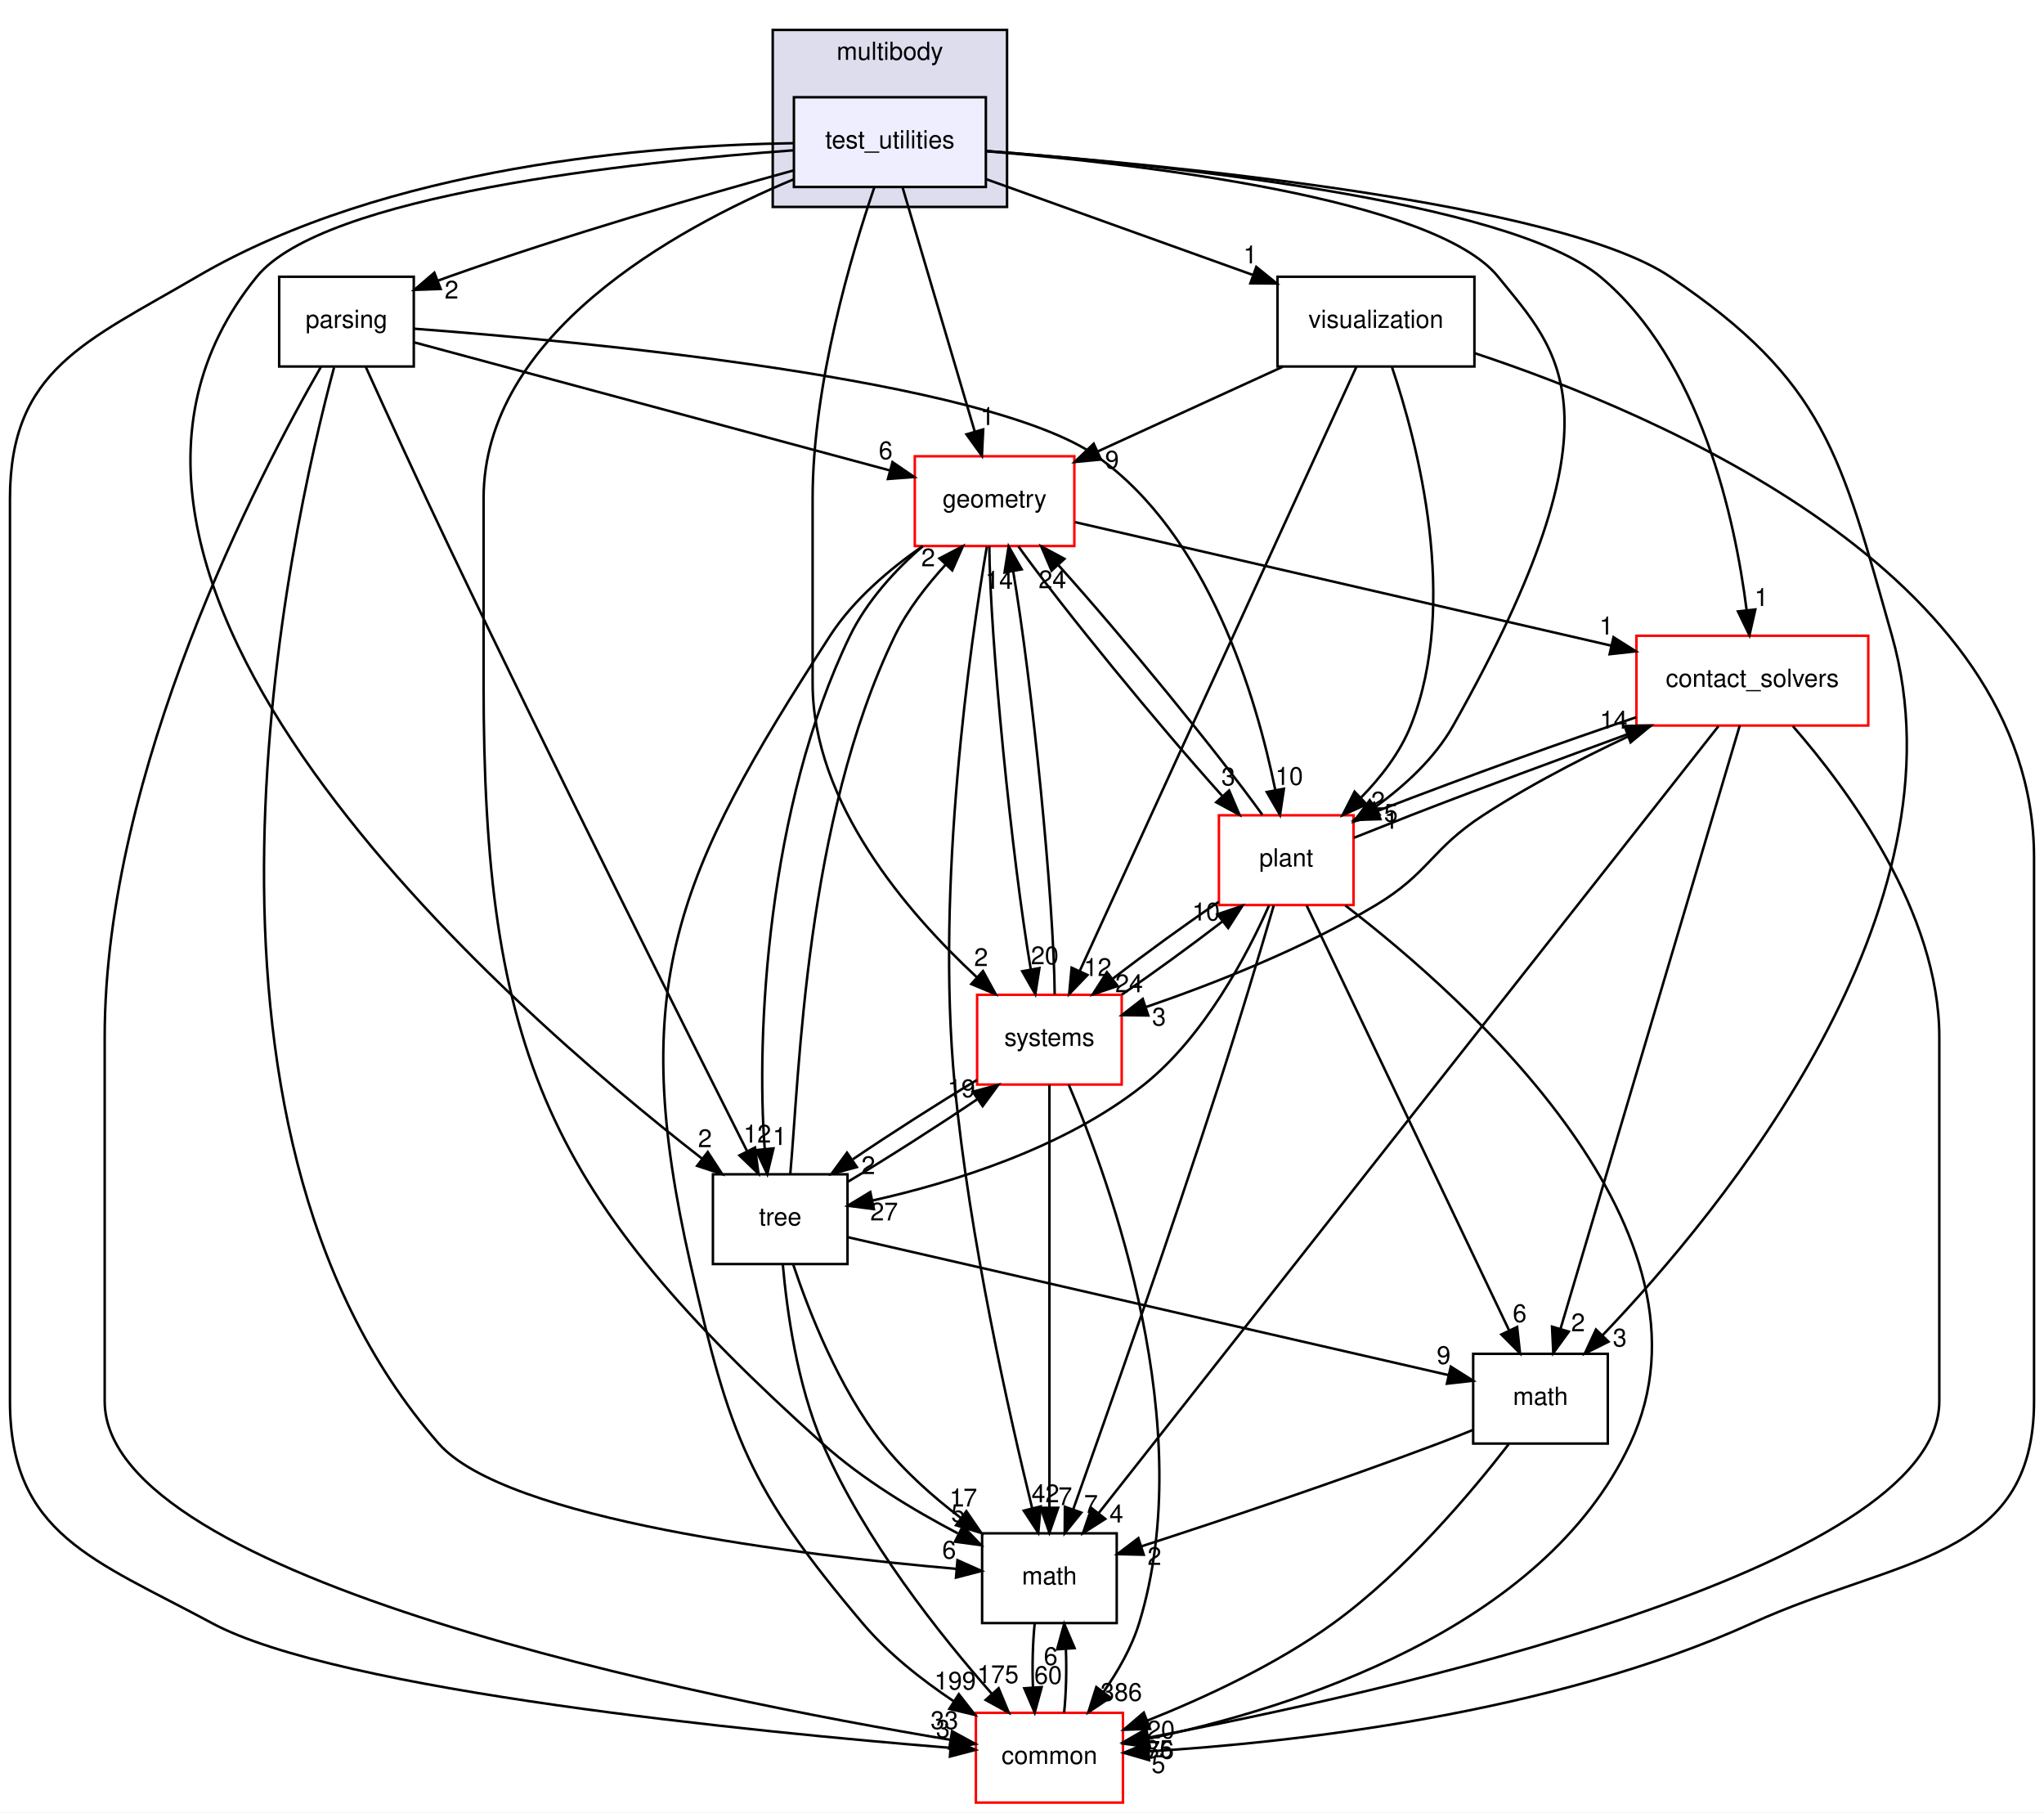
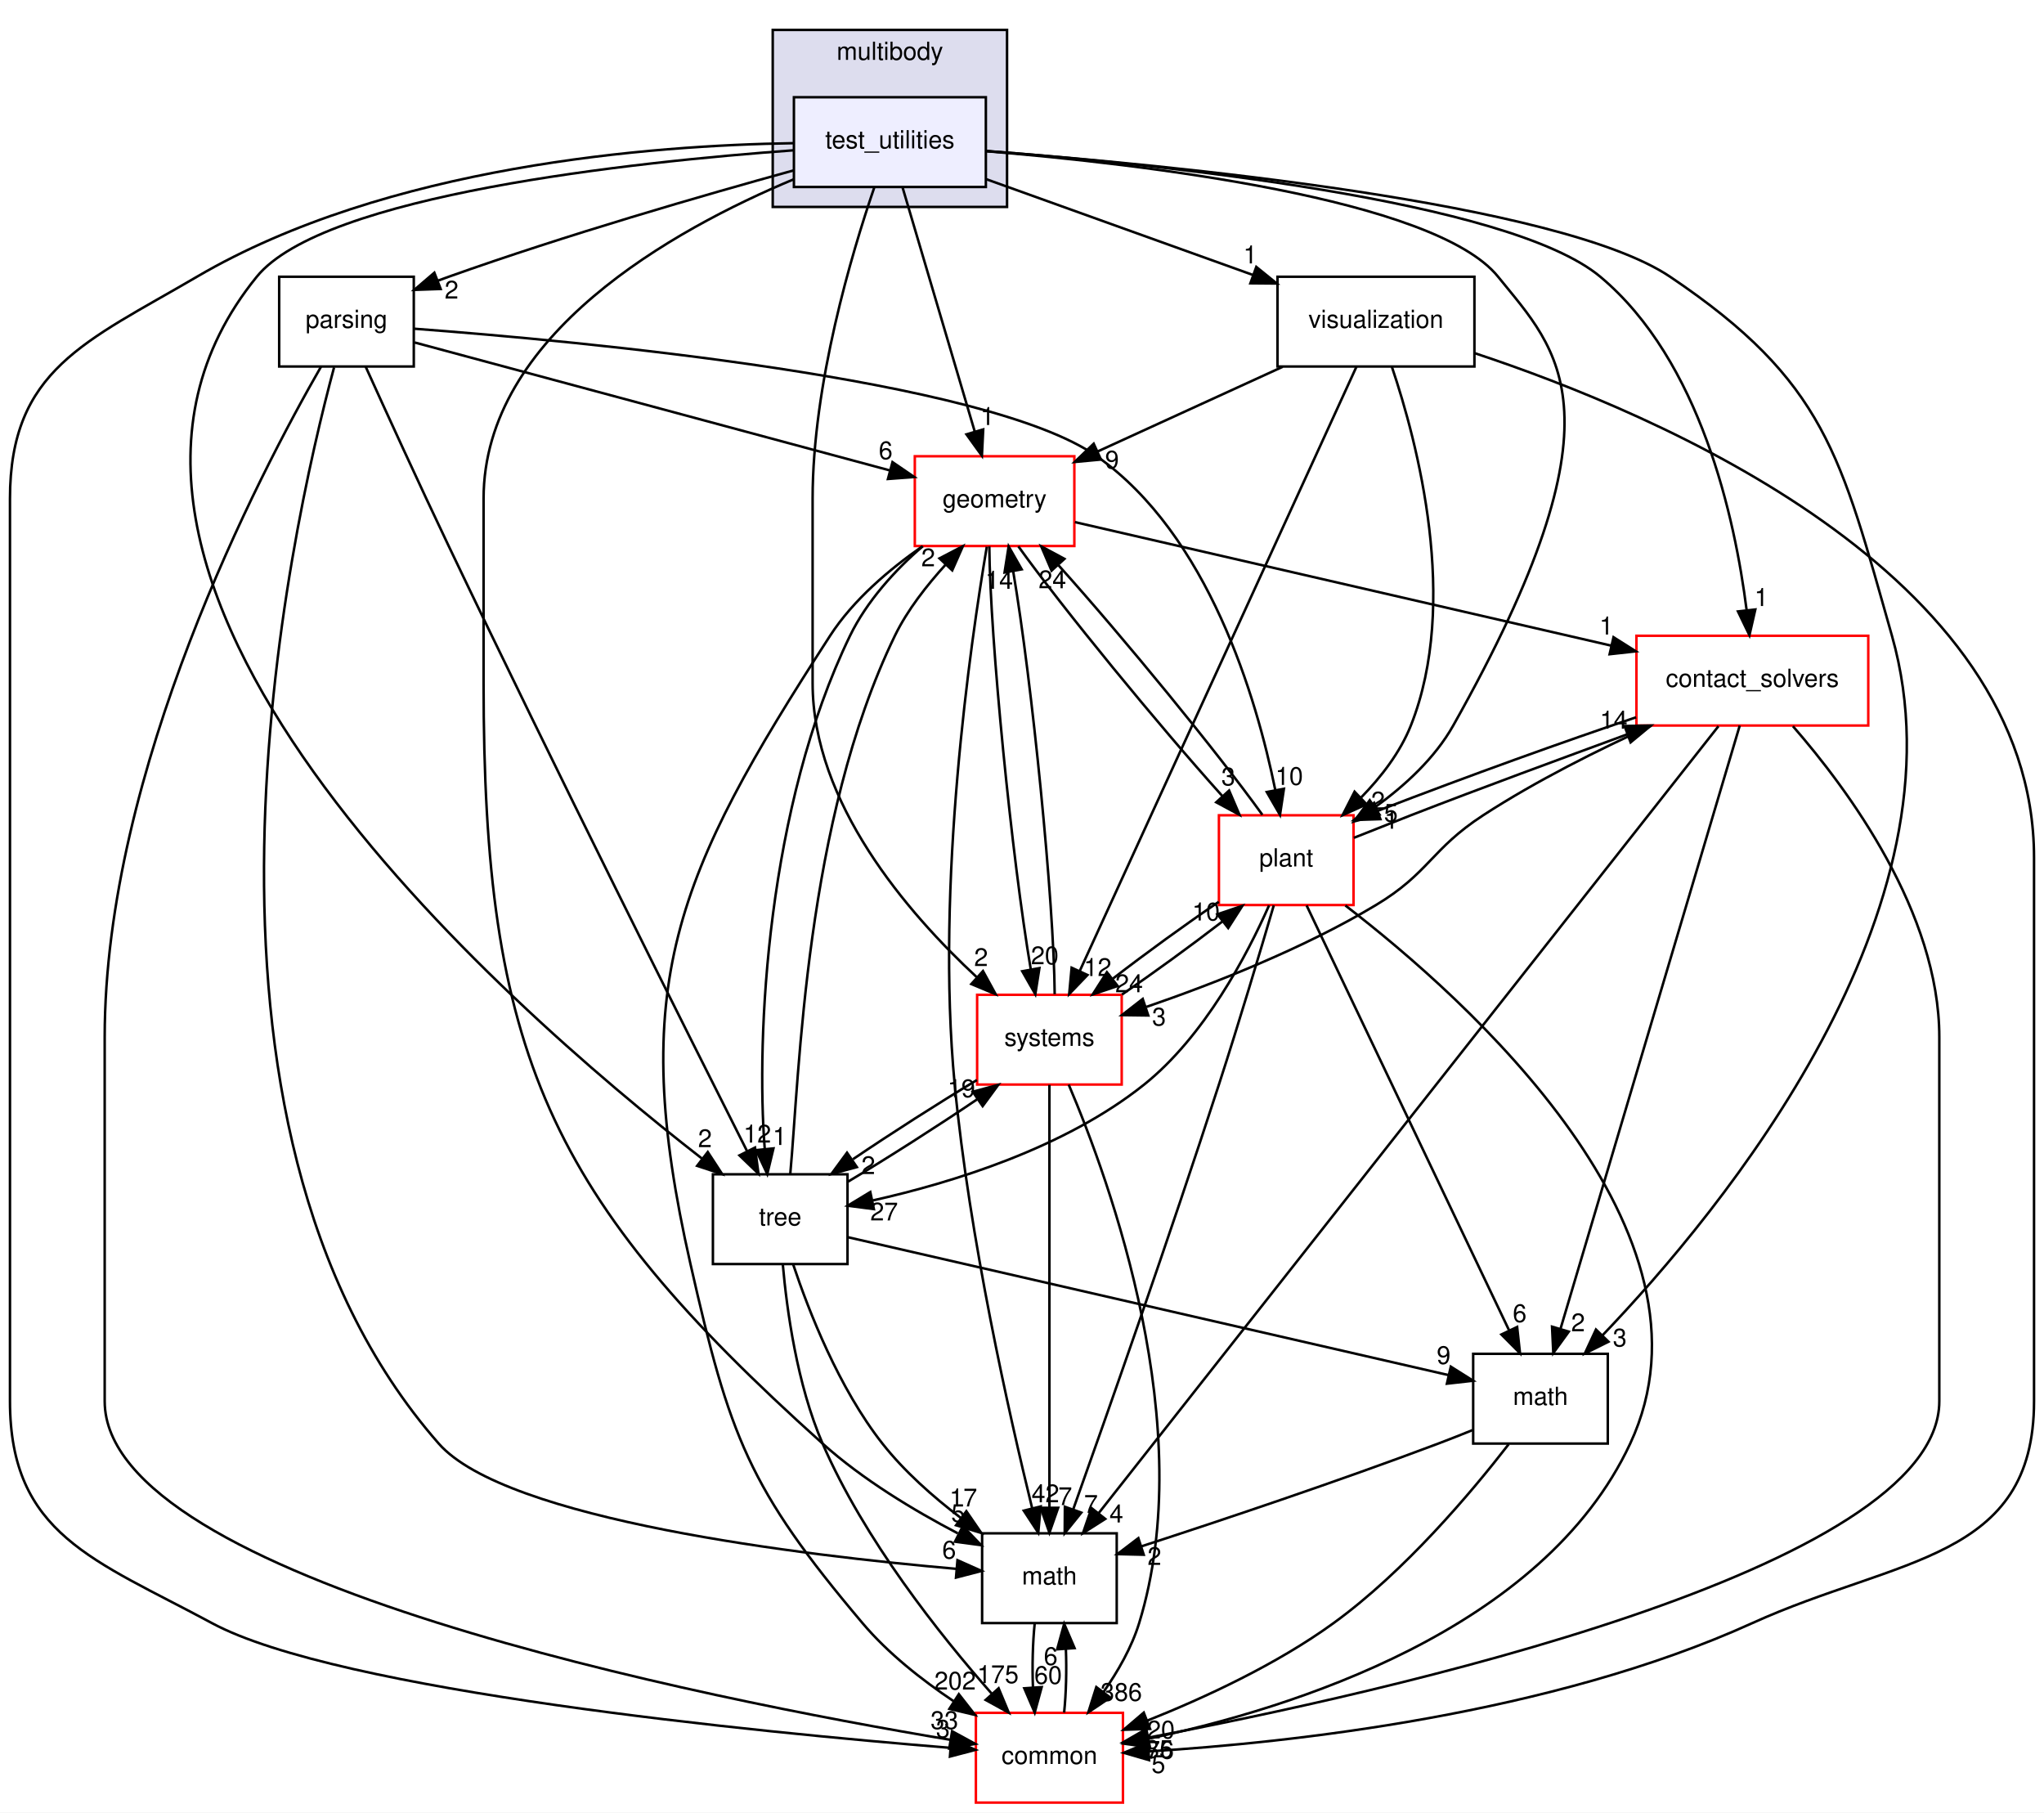
<svg xmlns="http://www.w3.org/2000/svg" xmlns:xlink="http://www.w3.org/1999/xlink" width="820pt" height="727pt" viewBox="0.00 0.00 820.00 727.00">
  <g id="graph0" class="graph" transform="scale(1 1) rotate(0) translate(4 723)">
    <polygon fill="white" stroke="transparent" points="-4,4 -4,-723 816,-723 816,4 -4,4" />
    <g id="clust1" class="cluster">
      <g id="a_clust1">
        <a xlink:href="dir_39b8b3c6654246a9c12332c930bc7d3f.html" target="_top" xlink:title="multibody">
          <polygon fill="#ddddee" stroke="black" points="306,-640 306,-711 400,-711 400,-640 306,-640" />
          <text text-anchor="middle" x="353" y="-699" font-family="Helvetica,sans-Serif" font-size="10.00">multibody</text>
        </a>
      </g>
    </g>
    <g id="node1" class="node">
      <g id="a_node1">
        <a xlink:href="dir_4d6afa0018d27b03aafc768625d5f8d5.html" target="_top" xlink:title="test_utilities">
          <polygon fill="#eeeeff" stroke="black" points="391.5,-684 314.5,-684 314.5,-648 391.5,-648 391.5,-684" />
          <text text-anchor="middle" x="353" y="-663.5" font-family="Helvetica,sans-Serif" font-size="10.00">test_utilities</text>
        </a>
      </g>
    </g>
    <g id="node2" class="node">
      <g id="a_node2">
        <a xlink:href="dir_e56f4370c0abfd94d0eb867c3946e12e.html" target="_top" xlink:title="parsing">
          <polygon fill="none" stroke="black" points="162,-612 108,-612 108,-576 162,-576 162,-612" />
          <text text-anchor="middle" x="135" y="-591.5" font-family="Helvetica,sans-Serif" font-size="10.00">parsing</text>
        </a>
      </g>
    </g>
    <g id="edge1" class="edge">
      <path fill="none" stroke="black" d="M314.31,-654.64C278.2,-644.69 222.99,-628.73 176,-612 174.59,-611.5 173.17,-610.98 171.73,-610.44" />
      <polygon fill="black" stroke="black" points="172.78,-607.1 162.2,-606.73 170.25,-613.62 172.78,-607.1" />
      <g id="a_edge1-headlabel">
        <a xlink:href="dir_000092_000088.html" target="_top" xlink:title="2">
          <text text-anchor="middle" x="177.16" y="-603.25" font-family="Helvetica,sans-Serif" font-size="10.00">2</text>
        </a>
      </g>
    </g>
    <g id="node3" class="node">
      <g id="a_node3">
        <a xlink:href="dir_30e7b54ca9ab48df25430eaeedb2e703.html" target="_top" xlink:title="contact_solvers">
          <polygon fill="white" stroke="red" points="745.5,-468 652.5,-468 652.5,-432 745.5,-432 745.5,-468" />
          <text text-anchor="middle" x="699" y="-447.5" font-family="Helvetica,sans-Serif" font-size="10.00">contact_solvers</text>
        </a>
      </g>
    </g>
    <g id="edge2" class="edge">
      <path fill="none" stroke="black" d="M391.66,-662.45C460.63,-657.16 601.12,-642.82 638,-612 678.32,-578.3 692.03,-514.95 696.66,-478.57" />
      <polygon fill="black" stroke="black" points="700.19,-478.54 697.83,-468.21 693.23,-477.76 700.19,-478.54" />
      <g id="a_edge2-headlabel">
        <a xlink:href="dir_000092_000078.html" target="_top" xlink:title="1">
          <text text-anchor="middle" x="702.61" y="-479.93" font-family="Helvetica,sans-Serif" font-size="10.00">1</text>
        </a>
      </g>
    </g>
    <g id="node4" class="node">
      <g id="a_node4">
        <a xlink:href="dir_fc0178d6978c9fa2cad6ef3e048a60a7.html" target="_top" xlink:title="math">
          <polygon fill="none" stroke="black" points="444,-108 390,-108 390,-72 444,-72 444,-108" />
          <text text-anchor="middle" x="417" y="-87.5" font-family="Helvetica,sans-Serif" font-size="10.00">math</text>
        </a>
      </g>
    </g>
    <g id="edge3" class="edge">
      <path fill="none" stroke="black" d="M314.37,-651.07C266.17,-630.92 190,-588.68 190,-523 190,-523 190,-523 190,-449 190,-300.58 215.58,-243.18 326,-144 342.07,-129.57 362.68,-117.17 380.23,-108" />
      <polygon fill="black" stroke="black" points="382.27,-110.89 389.61,-103.25 379.11,-104.65 382.27,-110.89" />
      <g id="a_edge3-headlabel">
        <a xlink:href="dir_000092_000018.html" target="_top" xlink:title="5">
          <text text-anchor="middle" x="380.35" y="-112.55" font-family="Helvetica,sans-Serif" font-size="10.00">5</text>
        </a>
      </g>
    </g>
    <g id="node5" class="node">
      <g id="a_node5">
        <a xlink:href="dir_a36da230f0956f48b11c85f7d599788f.html" target="_top" xlink:title="common">
          <polygon fill="white" stroke="red" points="446.5,-36 387.5,-36 387.5,0 446.5,0 446.5,-36" />
          <text text-anchor="middle" x="417" y="-15.5" font-family="Helvetica,sans-Serif" font-size="10.00">common</text>
        </a>
      </g>
    </g>
    <g id="edge4" class="edge">
      <path fill="none" stroke="black" d="M314.23,-665.57C257.76,-664.72 151.33,-656.67 75,-612 30.36,-585.87 0,-574.73 0,-523 0,-523 0,-523 0,-161 0,-107.52 33.92,-97.38 81,-72 131.58,-44.73 299.41,-28.3 377.01,-21.98" />
      <polygon fill="black" stroke="black" points="377.65,-25.44 387.34,-21.15 377.09,-18.46 377.65,-25.44" />
      <g id="a_edge4-headlabel">
        <a xlink:href="dir_000092_000015.html" target="_top" xlink:title="3">
          <text text-anchor="middle" x="374.29" y="-26.05" font-family="Helvetica,sans-Serif" font-size="10.00">3</text>
        </a>
      </g>
    </g>
    <g id="node6" class="node">
      <g id="a_node6">
        <a xlink:href="dir_d739e095b49d8b72164589d00310017d.html" target="_top" xlink:title="geometry">
          <polygon fill="white" stroke="red" points="427,-540 363,-540 363,-504 427,-504 427,-540" />
          <text text-anchor="middle" x="395" y="-519.5" font-family="Helvetica,sans-Serif" font-size="10.00">geometry</text>
        </a>
      </g>
    </g>
    <g id="edge5" class="edge">
      <path fill="none" stroke="black" d="M358.07,-647.87C365.26,-623.56 378.49,-578.82 387.01,-550.01" />
      <polygon fill="black" stroke="black" points="390.44,-550.77 389.92,-540.19 383.72,-548.79 390.44,-550.77" />
      <g id="a_edge5-headlabel">
        <a xlink:href="dir_000092_000053.html" target="_top" xlink:title="1">
          <text text-anchor="middle" x="392.14" y="-552.52" font-family="Helvetica,sans-Serif" font-size="10.00">1</text>
        </a>
      </g>
    </g>
    <g id="node7" class="node">
      <g id="a_node7">
        <a xlink:href="dir_3f9cb8dbb3b4911cb2ecb548acd672c3.html" target="_top" xlink:title="tree">
          <polygon fill="none" stroke="black" points="336,-252 282,-252 282,-216 336,-216 336,-252" />
          <text text-anchor="middle" x="309" y="-231.5" font-family="Helvetica,sans-Serif" font-size="10.00">tree</text>
        </a>
      </g>
    </g>
    <g id="edge6" class="edge">
      <path fill="none" stroke="black" d="M314.41,-662.72C250.17,-658.04 125.71,-644.86 99,-612 1.42,-491.96 197.86,-320.31 277.51,-258.39" />
      <polygon fill="black" stroke="black" points="279.94,-260.94 285.73,-252.07 275.67,-255.39 279.94,-260.94" />
      <g id="a_edge6-headlabel">
        <a xlink:href="dir_000092_000094.html" target="_top" xlink:title="2">
          <text text-anchor="middle" x="278.82" y="-262.88" font-family="Helvetica,sans-Serif" font-size="10.00">2</text>
        </a>
      </g>
    </g>
    <g id="node8" class="node">
      <g id="a_node8">
        <a xlink:href="dir_656f7d340c0f5b4ecaf881820f2aea38.html" target="_top" xlink:title="plant">
          <polygon fill="white" stroke="red" points="539,-396 485,-396 485,-360 539,-360 539,-396" />
          <text text-anchor="middle" x="512" y="-375.5" font-family="Helvetica,sans-Serif" font-size="10.00">plant</text>
        </a>
      </g>
    </g>
    <g id="edge7" class="edge">
      <path fill="none" stroke="black" d="M391.58,-662.36C453.73,-657.22 571.63,-643.47 597,-612 621,-582.23 649.75,-557.61 579,-432 571.62,-418.9 559.58,-407.86 547.72,-399.31" />
      <polygon fill="black" stroke="black" points="549.43,-396.24 539.19,-393.52 545.5,-402.03 549.43,-396.24" />
      <g id="a_edge7-headlabel">
        <a xlink:href="dir_000092_000089.html" target="_top" xlink:title="5">
          <text text-anchor="middle" x="554" y="-393.41" font-family="Helvetica,sans-Serif" font-size="10.00">5</text>
        </a>
      </g>
    </g>
    <g id="node9" class="node">
      <g id="a_node9">
        <a xlink:href="dir_646ca0e8f46938429d8373c5298698fa.html" target="_top" xlink:title="visualization">
          <polygon fill="none" stroke="black" points="587.5,-612 508.5,-612 508.5,-576 587.5,-576 587.5,-612" />
          <text text-anchor="middle" x="548" y="-591.5" font-family="Helvetica,sans-Serif" font-size="10.00">visualization</text>
        </a>
      </g>
    </g>
    <g id="edge8" class="edge">
      <path fill="none" stroke="black" d="M391.53,-651.17C422.24,-640.15 465.45,-624.63 498.69,-612.7" />
      <polygon fill="black" stroke="black" points="499.99,-615.95 508.22,-609.28 497.62,-609.37 499.99,-615.95" />
      <g id="a_edge8-headlabel">
        <a xlink:href="dir_000092_000118.html" target="_top" xlink:title="1">
          <text text-anchor="middle" x="497.56" y="-617.34" font-family="Helvetica,sans-Serif" font-size="10.00">1</text>
        </a>
      </g>
    </g>
    <g id="node10" class="node">
      <g id="a_node10">
        <a xlink:href="dir_b7a0e33b407baa23d8a077e33033c988.html" target="_top" xlink:title="systems">
          <polygon fill="white" stroke="red" points="446,-324 388,-324 388,-288 446,-288 446,-324" />
          <text text-anchor="middle" x="417" y="-303.5" font-family="Helvetica,sans-Serif" font-size="10.00">systems</text>
        </a>
      </g>
    </g>
    <g id="edge9" class="edge">
      <path fill="none" stroke="black" d="M346.73,-647.78C337.67,-621.32 322,-568.92 322,-523 322,-523 322,-523 322,-449 322,-401.01 359.94,-356.96 387.87,-331.04" />
      <polygon fill="black" stroke="black" points="390.35,-333.52 395.44,-324.22 385.67,-328.31 390.35,-333.52" />
      <g id="a_edge9-headlabel">
        <a xlink:href="dir_000092_000081.html" target="_top" xlink:title="2">
          <text text-anchor="middle" x="389.58" y="-335.53" font-family="Helvetica,sans-Serif" font-size="10.00">2</text>
        </a>
      </g>
    </g>
    <g id="node11" class="node">
      <g id="a_node11">
        <a xlink:href="dir_7d55c3d5b8b0444a3d9934d2594c5211.html" target="_top" xlink:title="math">
          <polygon fill="none" stroke="black" points="641,-180 587,-180 587,-144 641,-144 641,-180" />
          <text text-anchor="middle" x="614" y="-159.5" font-family="Helvetica,sans-Serif" font-size="10.00">math</text>
        </a>
      </g>
    </g>
    <g id="edge10" class="edge">
      <path fill="none" stroke="black" d="M391.66,-662.41C465.17,-656.86 621.71,-641.81 666,-612 728.41,-569.99 734.44,-540.37 755,-468 786.24,-358.05 687.05,-237.73 638.8,-187.33" />
      <polygon fill="black" stroke="black" points="641.28,-184.86 631.79,-180.13 636.26,-189.74 641.28,-184.86" />
      <g id="a_edge10-headlabel">
        <a xlink:href="dir_000092_000085.html" target="_top" xlink:title="3">
          <text text-anchor="middle" x="645.82" y="-182.95" font-family="Helvetica,sans-Serif" font-size="10.00">3</text>
        </a>
      </g>
    </g>
    <g id="edge11" class="edge">
      <path fill="none" stroke="black" d="M130.02,-575.64C112.27,-509.82 59.05,-272.78 172,-144 198.92,-113.3 318.01,-99.13 379.68,-93.75" />
      <polygon fill="black" stroke="black" points="380.11,-97.23 389.78,-92.91 379.52,-90.25 380.11,-97.23" />
      <g id="a_edge11-headlabel">
        <a xlink:href="dir_000088_000018.html" target="_top" xlink:title="6">
          <text text-anchor="middle" x="376.77" y="-97.86" font-family="Helvetica,sans-Serif" font-size="10.00">6</text>
        </a>
      </g>
    </g>
    <g id="edge12" class="edge">
      <path fill="none" stroke="black" d="M124.8,-575.95C99.9,-532.64 38,-414.22 38,-307 38,-307 38,-307 38,-161 38,-89.14 279.96,-41.46 377.22,-25.19" />
      <polygon fill="black" stroke="black" points="377.96,-28.62 387.26,-23.54 376.82,-21.71 377.96,-28.62" />
      <g id="a_edge12-headlabel">
        <a xlink:href="dir_000088_000015.html" target="_top" xlink:title="33">
          <text text-anchor="middle" x="374.88" y="-29.51" font-family="Helvetica,sans-Serif" font-size="10.00">33</text>
        </a>
      </g>
    </g>
    <g id="edge13" class="edge">
      <path fill="none" stroke="black" d="M162.33,-585.64C207.78,-573.41 299.17,-548.8 352.89,-534.34" />
      <polygon fill="black" stroke="black" points="354.04,-537.65 362.79,-531.67 352.22,-530.89 354.04,-537.65" />
      <g id="a_edge13-headlabel">
        <a xlink:href="dir_000088_000053.html" target="_top" xlink:title="6">
          <text text-anchor="middle" x="351.31" y="-538.83" font-family="Helvetica,sans-Serif" font-size="10.00">6</text>
        </a>
      </g>
    </g>
    <g id="edge14" class="edge">
      <path fill="none" stroke="black" d="M142.72,-575.87C150.86,-557.9 164.13,-528.87 176,-504 218.73,-414.49 271.47,-309.34 295.69,-261.32" />
      <polygon fill="black" stroke="black" points="298.89,-262.73 300.28,-252.23 292.65,-259.58 298.89,-262.73" />
      <g id="a_edge14-headlabel">
        <a xlink:href="dir_000088_000094.html" target="_top" xlink:title="12">
          <text text-anchor="middle" x="299.81" y="-264.72" font-family="Helvetica,sans-Serif" font-size="10.00">12</text>
        </a>
      </g>
    </g>
    <g id="edge15" class="edge">
      <path fill="none" stroke="black" d="M162.22,-591.15C227.69,-586.24 391.86,-571.09 436,-540 480.85,-508.41 500.04,-443.24 507.59,-406.23" />
      <polygon fill="black" stroke="black" points="511.08,-406.63 509.5,-396.15 504.2,-405.33 511.08,-406.63" />
      <g id="a_edge15-headlabel">
        <a xlink:href="dir_000088_000089.html" target="_top" xlink:title="10">
          <text text-anchor="middle" x="513.2" y="-408.19" font-family="Helvetica,sans-Serif" font-size="10.00">10</text>
        </a>
      </g>
    </g>
    <g id="edge16" class="edge">
      <path fill="none" stroke="black" d="M685.4,-431.73C639.61,-373.6 490.91,-184.83 436.86,-116.22" />
      <polygon fill="black" stroke="black" points="439.4,-113.78 430.46,-108.09 433.9,-118.12 439.4,-113.78" />
      <g id="a_edge16-headlabel">
        <a xlink:href="dir_000078_000018.html" target="_top" xlink:title="4">
          <text text-anchor="middle" x="443.86" y="-112.35" font-family="Helvetica,sans-Serif" font-size="10.00">4</text>
        </a>
      </g>
    </g>
    <g id="edge17" class="edge">
      <path fill="none" stroke="black" d="M715.27,-431.73C737.33,-406.45 774,-356.91 774,-307 774,-307 774,-307 774,-161 774,-93.25 549.22,-43.61 456.38,-26" />
      <polygon fill="black" stroke="black" points="456.99,-22.55 446.52,-24.15 455.7,-29.43 456.99,-22.55" />
      <g id="a_edge17-headlabel">
        <a xlink:href="dir_000078_000015.html" target="_top" xlink:title="85">
          <text text-anchor="middle" x="461.05" y="-17.92" font-family="Helvetica,sans-Serif" font-size="10.00">85</text>
        </a>
      </g>
    </g>
    <g id="edge18" class="edge">
      <path fill="none" stroke="black" d="M652.35,-435.3C623.71,-425.68 586.34,-412.27 548.75,-397.8" />
      <polygon fill="black" stroke="black" points="549.78,-394.45 539.19,-394.11 547.25,-400.98 549.78,-394.45" />
      <g id="a_edge18-headlabel">
        <a xlink:href="dir_000078_000089.html" target="_top" xlink:title="1">
          <text text-anchor="middle" x="554.15" y="-390.6" font-family="Helvetica,sans-Serif" font-size="10.00">1</text>
        </a>
      </g>
    </g>
    <g id="edge19" class="edge">
      <path fill="none" stroke="black" d="M658.51,-431.94C637.68,-422.48 612.27,-409.84 591,-396 570.11,-382.41 569.37,-372.83 548,-360 518.81,-342.47 482.77,-328.38 455.89,-319.14" />
      <polygon fill="black" stroke="black" points="456.66,-315.7 446.07,-315.84 454.43,-322.34 456.66,-315.7" />
      <g id="a_edge19-headlabel">
        <a xlink:href="dir_000078_000081.html" target="_top" xlink:title="3">
          <text text-anchor="middle" x="460.97" y="-311.66" font-family="Helvetica,sans-Serif" font-size="10.00">3</text>
        </a>
      </g>
    </g>
    <g id="edge20" class="edge">
      <path fill="none" stroke="black" d="M693.94,-431.97C679.71,-384.09 639.28,-248.06 622,-189.9" />
      <polygon fill="black" stroke="black" points="625.35,-188.89 619.14,-180.31 618.64,-190.89 625.35,-188.89" />
      <g id="a_edge20-headlabel">
        <a xlink:href="dir_000078_000085.html" target="_top" xlink:title="2">
          <text text-anchor="middle" x="629.09" y="-189.03" font-family="Helvetica,sans-Serif" font-size="10.00">2</text>
        </a>
      </g>
    </g>
    <g id="edge21" class="edge">
      <path fill="none" stroke="black" d="M411.08,-71.7C410.29,-63.98 410.06,-54.71 410.4,-46.11" />
      <polygon fill="black" stroke="black" points="413.9,-46.32 411.1,-36.1 406.92,-45.84 413.9,-46.32" />
      <g id="a_edge21-headlabel">
        <a xlink:href="dir_000018_000015.html" target="_top" xlink:title="60">
          <text text-anchor="middle" x="416.48" y="-47.61" font-family="Helvetica,sans-Serif" font-size="10.00">60</text>
        </a>
      </g>
    </g>
    <g id="edge22" class="edge">
      <path fill="none" stroke="black" d="M422.9,-36.1C423.7,-43.79 423.94,-53.05 423.6,-61.67" />
      <polygon fill="black" stroke="black" points="420.11,-61.48 422.92,-71.7 427.09,-61.96 420.11,-61.48" />
      <g id="a_edge22-headlabel">
        <a xlink:href="dir_000015_000018.html" target="_top" xlink:title="6">
          <text text-anchor="middle" x="417.52" y="-55.2" font-family="Helvetica,sans-Serif" font-size="10.00">6</text>
        </a>
      </g>
    </g>
    <g id="edge23" class="edge">
      <path fill="none" stroke="black" d="M427.25,-513.58C478.45,-501.79 579.02,-478.63 642.42,-464.03" />
      <polygon fill="black" stroke="black" points="643.3,-467.42 652.26,-461.76 641.73,-460.6 643.3,-467.42" />
      <g id="a_edge23-headlabel">
        <a xlink:href="dir_000053_000078.html" target="_top" xlink:title="1">
          <text text-anchor="middle" x="640.43" y="-468.49" font-family="Helvetica,sans-Serif" font-size="10.00">1</text>
        </a>
      </g>
    </g>
    <g id="edge24" class="edge">
      <path fill="none" stroke="black" d="M391.88,-503.73C385.32,-465.05 371.3,-368.52 379,-288 384.88,-226.51 400.84,-155.69 410.1,-117.96" />
      <polygon fill="black" stroke="black" points="413.51,-118.78 412.52,-108.23 406.71,-117.09 413.51,-118.78" />
      <g id="a_edge24-headlabel">
        <a xlink:href="dir_000053_000018.html" target="_top" xlink:title="42">
          <text text-anchor="middle" x="415.39" y="-120.45" font-family="Helvetica,sans-Serif" font-size="10.00">42</text>
        </a>
      </g>
    </g>
    <g id="edge25" class="edge">
      <path fill="none" stroke="black" d="M366.01,-503.86C352.92,-494.75 338.34,-482.44 329,-468 266.71,-371.65 247.58,-327.88 273,-216 288.72,-146.8 296.21,-126.22 342,-72 352.2,-59.92 365.74,-49.25 378.51,-40.71" />
      <polygon fill="black" stroke="black" points="380.66,-43.49 387.18,-35.15 376.87,-37.6 380.66,-43.49" />
      <g id="a_edge25-headlabel">
-         <a xlink:href="dir_000053_000015.html" target="_top" xlink:title="199">
-           <text text-anchor="middle" x="379.17" y="-45.33" font-family="Helvetica,sans-Serif" font-size="10.00">199</text>
+         <a xlink:href="dir_000053_000015.html" target="_top" xlink:title="202">
+           <text text-anchor="middle" x="379.17" y="-45.33" font-family="Helvetica,sans-Serif" font-size="10.00">202</text>
        </a>
      </g>
    </g>
    <g id="edge26" class="edge">
      <path fill="none" stroke="black" d="M366.24,-503.94C355.12,-494.44 343.68,-481.75 337,-468 303.71,-399.41 299.27,-307.37 302.79,-262.25" />
      <polygon fill="black" stroke="black" points="306.29,-262.39 303.81,-252.09 299.32,-261.69 306.29,-262.39" />
      <g id="a_edge26-headlabel">
        <a xlink:href="dir_000053_000094.html" target="_top" xlink:title="1">
          <text text-anchor="middle" x="308.76" y="-263.75" font-family="Helvetica,sans-Serif" font-size="10.00">1</text>
        </a>
      </g>
    </g>
    <g id="edge27" class="edge">
      <path fill="none" stroke="black" d="M404.53,-503.87C422.45,-478.92 460.51,-432.45 486.32,-403.77" />
      <polygon fill="black" stroke="black" points="489.09,-405.93 493.25,-396.19 483.92,-401.21 489.09,-405.93" />
      <g id="a_edge27-headlabel">
        <a xlink:href="dir_000053_000089.html" target="_top" xlink:title="3">
          <text text-anchor="middle" x="488.76" y="-408" font-family="Helvetica,sans-Serif" font-size="10.00">3</text>
        </a>
      </g>
    </g>
    <g id="edge28" class="edge">
      <path fill="none" stroke="black" d="M392.89,-503.85C393.16,-466.75 401.93,-378.81 409.54,-334.1" />
      <polygon fill="black" stroke="black" points="412.99,-334.7 411.34,-324.23 406.1,-333.44 412.99,-334.7" />
      <g id="a_edge28-headlabel">
        <a xlink:href="dir_000053_000081.html" target="_top" xlink:title="20">
          <text text-anchor="middle" x="415.14" y="-336.24" font-family="Helvetica,sans-Serif" font-size="10.00">20</text>
        </a>
      </g>
    </g>
    <g id="edge29" class="edge">
      <path fill="none" stroke="black" d="M314.16,-215.96C320.48,-197.03 332.54,-166.19 350,-144 358.77,-132.85 370.34,-122.64 381.39,-114.22" />
      <polygon fill="black" stroke="black" points="383.68,-116.87 389.68,-108.14 379.55,-111.23 383.68,-116.87" />
      <g id="a_edge29-headlabel">
        <a xlink:href="dir_000094_000018.html" target="_top" xlink:title="17">
          <text text-anchor="middle" x="382.46" y="-118.79" font-family="Helvetica,sans-Serif" font-size="10.00">17</text>
        </a>
      </g>
    </g>
    <g id="edge30" class="edge">
      <path fill="none" stroke="black" d="M310.03,-215.95C311.65,-197.54 315.74,-167.67 326,-144 342.69,-105.5 372.93,-67.41 393.95,-43.58" />
      <polygon fill="black" stroke="black" points="396.62,-45.85 400.69,-36.07 391.41,-41.17 396.62,-45.85" />
      <g id="a_edge30-headlabel">
        <a xlink:href="dir_000094_000015.html" target="_top" xlink:title="175">
          <text text-anchor="middle" x="396.33" y="-47.92" font-family="Helvetica,sans-Serif" font-size="10.00">175</text>
        </a>
      </g>
    </g>
    <g id="edge31" class="edge">
      <path fill="none" stroke="black" d="M313.03,-252.09C316.73,-292.03 318.97,-393.75 355,-468 360.06,-478.42 367.85,-488.23 375.33,-496.51" />
      <polygon fill="black" stroke="black" points="372.9,-499.04 382.29,-503.94 378.01,-494.25 372.9,-499.04" />
      <g id="a_edge31-headlabel">
        <a xlink:href="dir_000094_000053.html" target="_top" xlink:title="2">
          <text text-anchor="middle" x="368.37" y="-495.85" font-family="Helvetica,sans-Serif" font-size="10.00">2</text>
        </a>
      </g>
    </g>
    <g id="edge32" class="edge">
      <path fill="none" stroke="black" d="M336.33,-249.12C352.14,-258.56 371.91,-271.19 387.98,-282.05" />
      <polygon fill="black" stroke="black" points="386.25,-285.11 396.48,-287.88 390.21,-279.34 386.25,-285.11" />
      <g id="a_edge32-headlabel">
        <a xlink:href="dir_000094_000081.html" target="_top" xlink:title="19">
          <text text-anchor="middle" x="381.68" y="-282.92" font-family="Helvetica,sans-Serif" font-size="10.00">19</text>
        </a>
      </g>
    </g>
    <g id="edge33" class="edge">
      <path fill="none" stroke="black" d="M336.07,-226.79C390.89,-214.2 515.12,-185.69 577.22,-171.44" />
      <polygon fill="black" stroke="black" points="578.03,-174.85 586.99,-169.2 576.46,-168.02 578.03,-174.85" />
      <g id="a_edge33-headlabel">
        <a xlink:href="dir_000094_000085.html" target="_top" xlink:title="9">
          <text text-anchor="middle" x="575.16" y="-175.92" font-family="Helvetica,sans-Serif" font-size="10.00">9</text>
        </a>
      </g>
    </g>
    <g id="edge34" class="edge">
      <path fill="none" stroke="black" d="M539.14,-386.96C546.68,-389.88 554.67,-393.15 562,-396 590.64,-407.13 622.71,-418.85 648.69,-428.43" />
      <polygon fill="black" stroke="black" points="647.73,-431.81 658.32,-432 650.16,-425.25 647.73,-431.81" />
      <g id="a_edge34-headlabel">
        <a xlink:href="dir_000089_000078.html" target="_top" xlink:title="14">
          <text text-anchor="middle" x="643.37" y="-430.73" font-family="Helvetica,sans-Serif" font-size="10.00">14</text>
        </a>
      </g>
    </g>
    <g id="edge35" class="edge">
      <path fill="none" stroke="black" d="M507.01,-359.88C501.74,-341.91 493.07,-312.88 485,-288 465.17,-226.81 440.08,-155.6 426.61,-117.8" />
      <polygon fill="black" stroke="black" points="429.79,-116.3 423.13,-108.05 423.2,-118.65 429.79,-116.3" />
      <g id="a_edge35-headlabel">
        <a xlink:href="dir_000089_000018.html" target="_top" xlink:title="7">
          <text text-anchor="middle" x="433.67" y="-116.23" font-family="Helvetica,sans-Serif" font-size="10.00">7</text>
        </a>
      </g>
    </g>
    <g id="edge36" class="edge">
      <path fill="none" stroke="black" d="M535.73,-359.81C584.77,-322.07 689.49,-228.56 650,-144 614.98,-69.02 513.74,-37.65 456.9,-25.66" />
      <polygon fill="black" stroke="black" points="457.33,-22.17 446.84,-23.64 455.95,-29.04 457.33,-22.17" />
      <g id="a_edge36-headlabel">
        <a xlink:href="dir_000089_000015.html" target="_top" xlink:title="76">
          <text text-anchor="middle" x="461.41" y="-17.6" font-family="Helvetica,sans-Serif" font-size="10.00">76</text>
        </a>
      </g>
    </g>
    <g id="edge37" class="edge">
      <path fill="none" stroke="black" d="M502.43,-396.19C484.48,-421.17 446.41,-467.65 420.62,-496.3" />
      <polygon fill="black" stroke="black" points="417.86,-494.13 413.7,-503.87 423.03,-498.85 417.86,-494.13" />
      <g id="a_edge37-headlabel">
        <a xlink:href="dir_000089_000053.html" target="_top" xlink:title="24">
          <text text-anchor="middle" x="418.19" y="-487.06" font-family="Helvetica,sans-Serif" font-size="10.00">24</text>
        </a>
      </g>
    </g>
    <g id="edge38" class="edge">
      <path fill="none" stroke="black" d="M505.12,-359.86C496.3,-339.95 479.22,-307.37 455,-288 423.12,-262.5 377.89,-248.62 346.25,-241.54" />
      <polygon fill="black" stroke="black" points="346.58,-238.04 336.07,-239.4 345.14,-244.89 346.58,-238.04" />
      <g id="a_edge38-headlabel">
        <a xlink:href="dir_000089_000094.html" target="_top" xlink:title="27">
          <text text-anchor="middle" x="350.69" y="-233.5" font-family="Helvetica,sans-Serif" font-size="10.00">27</text>
        </a>
      </g>
    </g>
    <g id="edge39" class="edge">
      <path fill="none" stroke="black" d="M484.94,-361.29C471.58,-352.23 455.66,-340.66 442.52,-330.53" />
      <polygon fill="black" stroke="black" points="444.38,-327.54 434.35,-324.13 440.06,-333.05 444.38,-327.54" />
      <g id="a_edge39-headlabel">
        <a xlink:href="dir_000089_000081.html" target="_top" xlink:title="24">
          <text text-anchor="middle" x="448.96" y="-325.02" font-family="Helvetica,sans-Serif" font-size="10.00">24</text>
        </a>
      </g>
    </g>
    <g id="edge40" class="edge">
      <path fill="none" stroke="black" d="M520.17,-359.85C537.93,-322.6 580.13,-234.07 601.35,-189.54" />
      <polygon fill="black" stroke="black" points="604.64,-190.77 605.79,-180.23 598.32,-187.75 604.64,-190.77" />
      <g id="a_edge40-headlabel">
        <a xlink:href="dir_000089_000085.html" target="_top" xlink:title="6">
          <text text-anchor="middle" x="605.66" y="-192.73" font-family="Helvetica,sans-Serif" font-size="10.00">6</text>
        </a>
      </g>
    </g>
    <g id="edge41" class="edge">
      <path fill="none" stroke="black" d="M587.52,-581.38C661.17,-557.01 812,-493.17 812,-379 812,-379 812,-379 812,-161 812,-97.07 757.2,-98.44 699,-72 618.26,-35.32 513.44,-24.02 457.08,-20.55" />
      <polygon fill="black" stroke="black" points="456.98,-17.03 446.8,-19.97 456.59,-24.02 456.98,-17.03" />
      <g id="a_edge41-headlabel">
        <a xlink:href="dir_000118_000015.html" target="_top" xlink:title="5">
          <text text-anchor="middle" x="460.73" y="-11.9" font-family="Helvetica,sans-Serif" font-size="10.00">5</text>
        </a>
      </g>
    </g>
    <g id="edge42" class="edge">
      <path fill="none" stroke="black" d="M510.57,-575.88C488.1,-565.6 459.48,-552.5 436.34,-541.92" />
      <polygon fill="black" stroke="black" points="437.67,-538.68 427.12,-537.7 434.76,-545.04 437.67,-538.68" />
      <g id="a_edge42-headlabel">
        <a xlink:href="dir_000118_000053.html" target="_top" xlink:title="9">
          <text text-anchor="middle" x="442.12" y="-535.09" font-family="Helvetica,sans-Serif" font-size="10.00">9</text>
        </a>
      </g>
    </g>
    <g id="edge43" class="edge">
      <path fill="none" stroke="black" d="M554.4,-575.82C564.62,-545.55 581.58,-481.28 562,-432 557.71,-421.2 550.06,-411.32 542.01,-403.1" />
      <polygon fill="black" stroke="black" points="544.25,-400.4 534.6,-396.04 539.42,-405.47 544.25,-400.4" />
      <g id="a_edge43-headlabel">
        <a xlink:href="dir_000118_000089.html" target="_top" xlink:title="2">
          <text text-anchor="middle" x="548.81" y="-398.32" font-family="Helvetica,sans-Serif" font-size="10.00">2</text>
        </a>
      </g>
    </g>
    <g id="edge44" class="edge">
      <path fill="none" stroke="black" d="M540.2,-575.97C518.22,-527.99 455.7,-391.5 429.16,-333.54" />
      <polygon fill="black" stroke="black" points="432.27,-331.94 424.93,-324.31 425.91,-334.86 432.27,-331.94" />
      <g id="a_edge44-headlabel">
        <a xlink:href="dir_000118_000081.html" target="_top" xlink:title="12">
          <text text-anchor="middle" x="436.35" y="-331.53" font-family="Helvetica,sans-Serif" font-size="10.00">12</text>
        </a>
      </g>
    </g>
    <g id="edge45" class="edge">
      <path fill="none" stroke="black" d="M417,-287.85C417,-250.83 417,-163.18 417,-118.39" />
      <polygon fill="black" stroke="black" points="420.5,-118.23 417,-108.23 413.5,-118.23 420.5,-118.23" />
      <g id="a_edge45-headlabel">
        <a xlink:href="dir_000081_000018.html" target="_top" xlink:title="7">
          <text text-anchor="middle" x="423.34" y="-119.33" font-family="Helvetica,sans-Serif" font-size="10.00">7</text>
        </a>
      </g>
    </g>
    <g id="edge46" class="edge">
      <path fill="none" stroke="black" d="M424.74,-287.96C441.38,-248.94 477.12,-150.44 453,-72 449.99,-62.22 444.49,-52.62 438.68,-44.33" />
      <polygon fill="black" stroke="black" points="441.41,-42.13 432.61,-36.23 435.81,-46.33 441.41,-42.13" />
      <g id="a_edge46-headlabel">
        <a xlink:href="dir_000081_000015.html" target="_top" xlink:title="386">
          <text text-anchor="middle" x="445.83" y="-40.8" font-family="Helvetica,sans-Serif" font-size="10.00">386</text>
        </a>
      </g>
    </g>
    <g id="edge47" class="edge">
      <path fill="none" stroke="black" d="M419.11,-324.23C418.83,-361.4 410.05,-449.35 402.44,-494" />
      <polygon fill="black" stroke="black" points="399,-493.38 400.64,-503.85 405.88,-494.64 399,-493.38" />
      <g id="a_edge47-headlabel">
        <a xlink:href="dir_000081_000053.html" target="_top" xlink:title="14">
          <text text-anchor="middle" x="396.85" y="-486.84" font-family="Helvetica,sans-Serif" font-size="10.00">14</text>
        </a>
      </g>
    </g>
    <g id="edge48" class="edge">
      <path fill="none" stroke="black" d="M387.89,-289.81C372.44,-280.53 353.62,-268.49 338.18,-258.05" />
      <polygon fill="black" stroke="black" points="339.75,-254.89 329.53,-252.13 335.8,-260.67 339.75,-254.89" />
      <g id="a_edge48-headlabel">
        <a xlink:href="dir_000081_000094.html" target="_top" xlink:title="2">
          <text text-anchor="middle" x="344.33" y="-252.08" font-family="Helvetica,sans-Serif" font-size="10.00">2</text>
        </a>
      </g>
    </g>
    <g id="edge49" class="edge">
      <path fill="none" stroke="black" d="M446.11,-324.1C458.95,-332.89 473.84,-343.73 486.27,-353.31" />
      <polygon fill="black" stroke="black" points="484.4,-356.29 494.43,-359.7 488.72,-350.78 484.4,-356.29" />
      <g id="a_edge49-headlabel">
        <a xlink:href="dir_000081_000089.html" target="_top" xlink:title="10">
          <text text-anchor="middle" x="479.82" y="-353.81" font-family="Helvetica,sans-Serif" font-size="10.00">10</text>
        </a>
      </g>
    </g>
    <g id="edge50" class="edge">
      <path fill="none" stroke="black" d="M586.75,-149.41C582.18,-147.55 577.47,-145.68 573,-144 532.66,-128.8 485.76,-113.13 454,-102.81" />
      <polygon fill="black" stroke="black" points="454.84,-99.41 444.25,-99.66 452.68,-106.07 454.84,-99.41" />
      <g id="a_edge50-headlabel">
        <a xlink:href="dir_000085_000018.html" target="_top" xlink:title="2">
          <text text-anchor="middle" x="459.13" y="-95.31" font-family="Helvetica,sans-Serif" font-size="10.00">2</text>
        </a>
      </g>
    </g>
    <g id="edge51" class="edge">
      <path fill="none" stroke="black" d="M601.23,-143.72C586.18,-124.28 559.56,-92.72 531,-72 508.12,-55.4 479.22,-42.03 456.24,-32.87" />
      <polygon fill="black" stroke="black" points="457.38,-29.56 446.79,-29.21 454.85,-36.09 457.38,-29.56" />
      <g id="a_edge51-headlabel">
        <a xlink:href="dir_000085_000015.html" target="_top" xlink:title="20">
          <text text-anchor="middle" x="461.76" y="-25.71" font-family="Helvetica,sans-Serif" font-size="10.00">20</text>
        </a>
      </g>
    </g>
  </g>
</svg>
